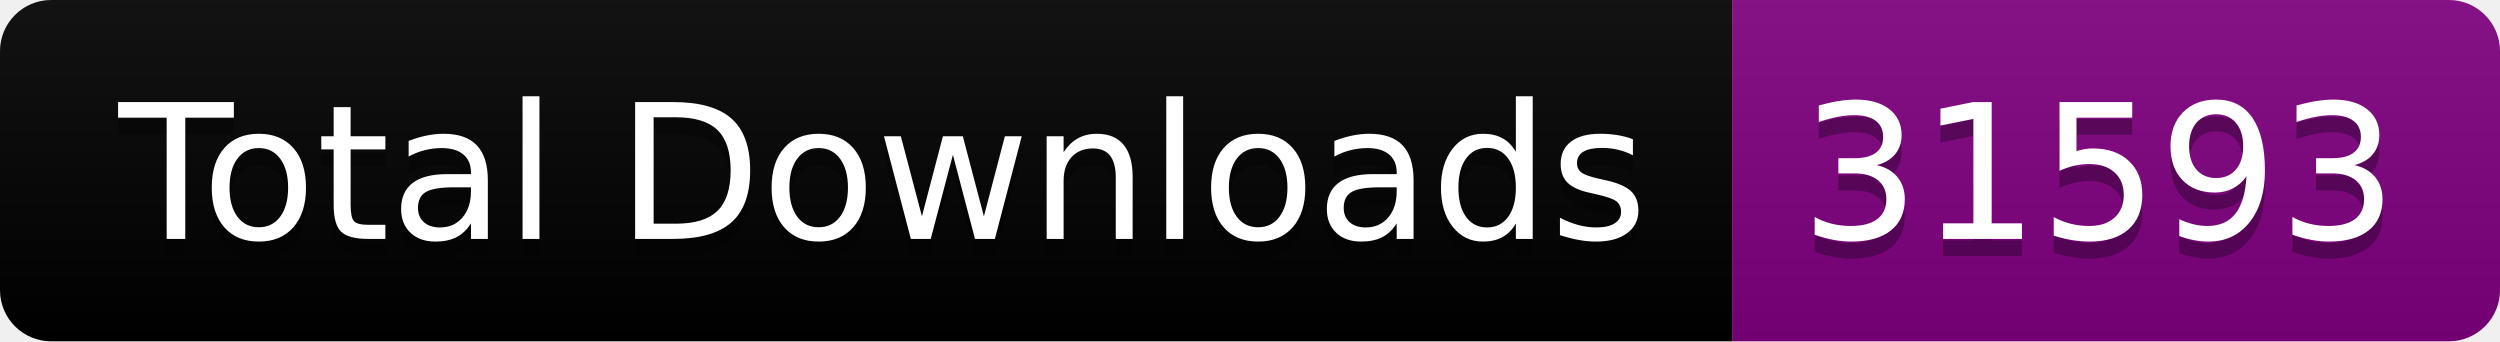
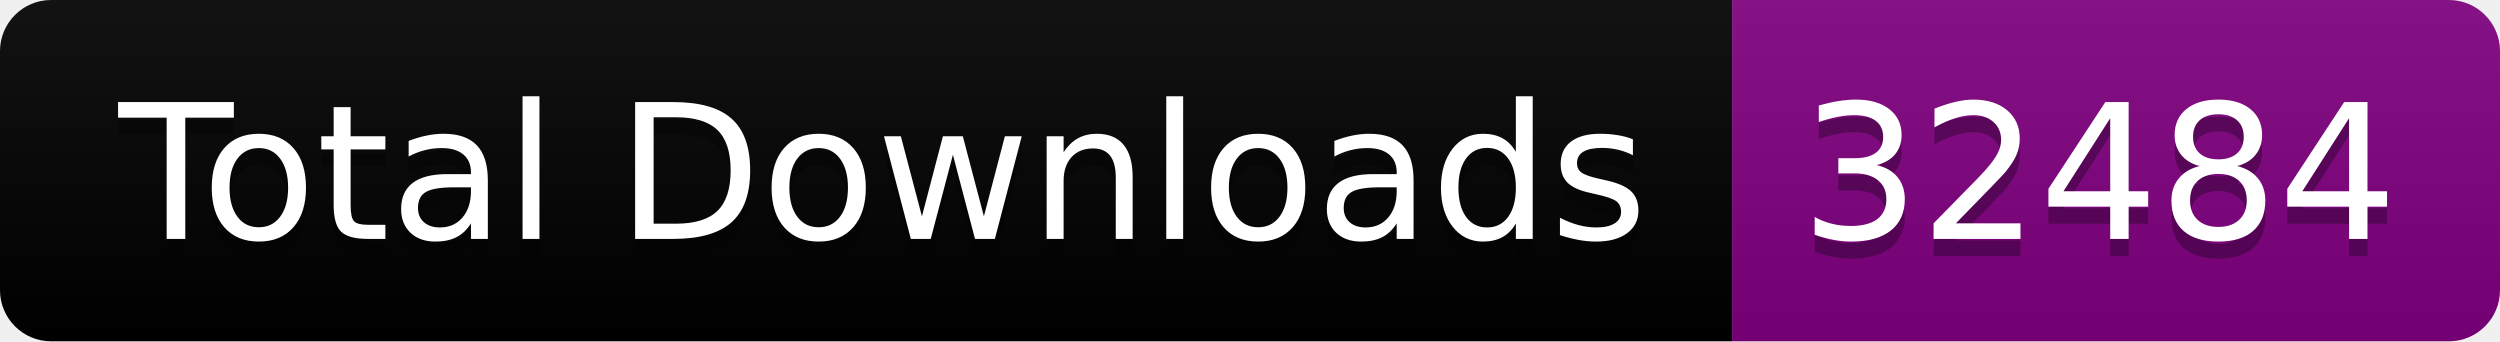
<svg xmlns="http://www.w3.org/2000/svg" width="146.5" height="20">
  <linearGradient id="smooth" x2="0" y2="100%">
    <stop offset="0" stop-color="#bbb" stop-opacity=".1" />
    <stop offset="1" stop-opacity=".1" />
  </linearGradient>
  <clipPath id="round">
    <rect width="146.5" height="20" rx="3" fill="#fff" />
  </clipPath>
  <g clip-path="url(#round)">
    <rect width="101.5" height="20" fill="black" />
    <rect x="101.5" width="45.0" height="20" fill="purple" />
    <rect width="146.5" height="20" fill="url(#smooth)" />
  </g>
  <g fill="#fff" text-anchor="middle" font-family="DejaVu Sans,Verdana,Geneva,sans-serif" font-size="110">
    <text x="517.5" y="150" fill="#010101" fill-opacity=".3" transform="scale(0.1)" textLength="915.0" lengthAdjust="spacing">Total Downloads</text>
    <text x="517.5" y="140" transform="scale(0.1)" textLength="915.0" lengthAdjust="spacing">Total Downloads</text>
-     <text x="1230.0" y="150" fill="#010101" fill-opacity=".3" transform="scale(0.1)" textLength="350.0" lengthAdjust="spacing">31593</text>
-     <text x="1230.0" y="140" transform="scale(0.1)" textLength="350.0" lengthAdjust="spacing">31593</text>
+     <text x="1230.0" y="150" fill="#010101" fill-opacity=".3" transform="scale(0.1)" textLength="350.0" lengthAdjust="spacing">32484</text>
+     <text x="1230.0" y="140" transform="scale(0.1)" textLength="350.0" lengthAdjust="spacing">32484</text>
  </g>
</svg>
